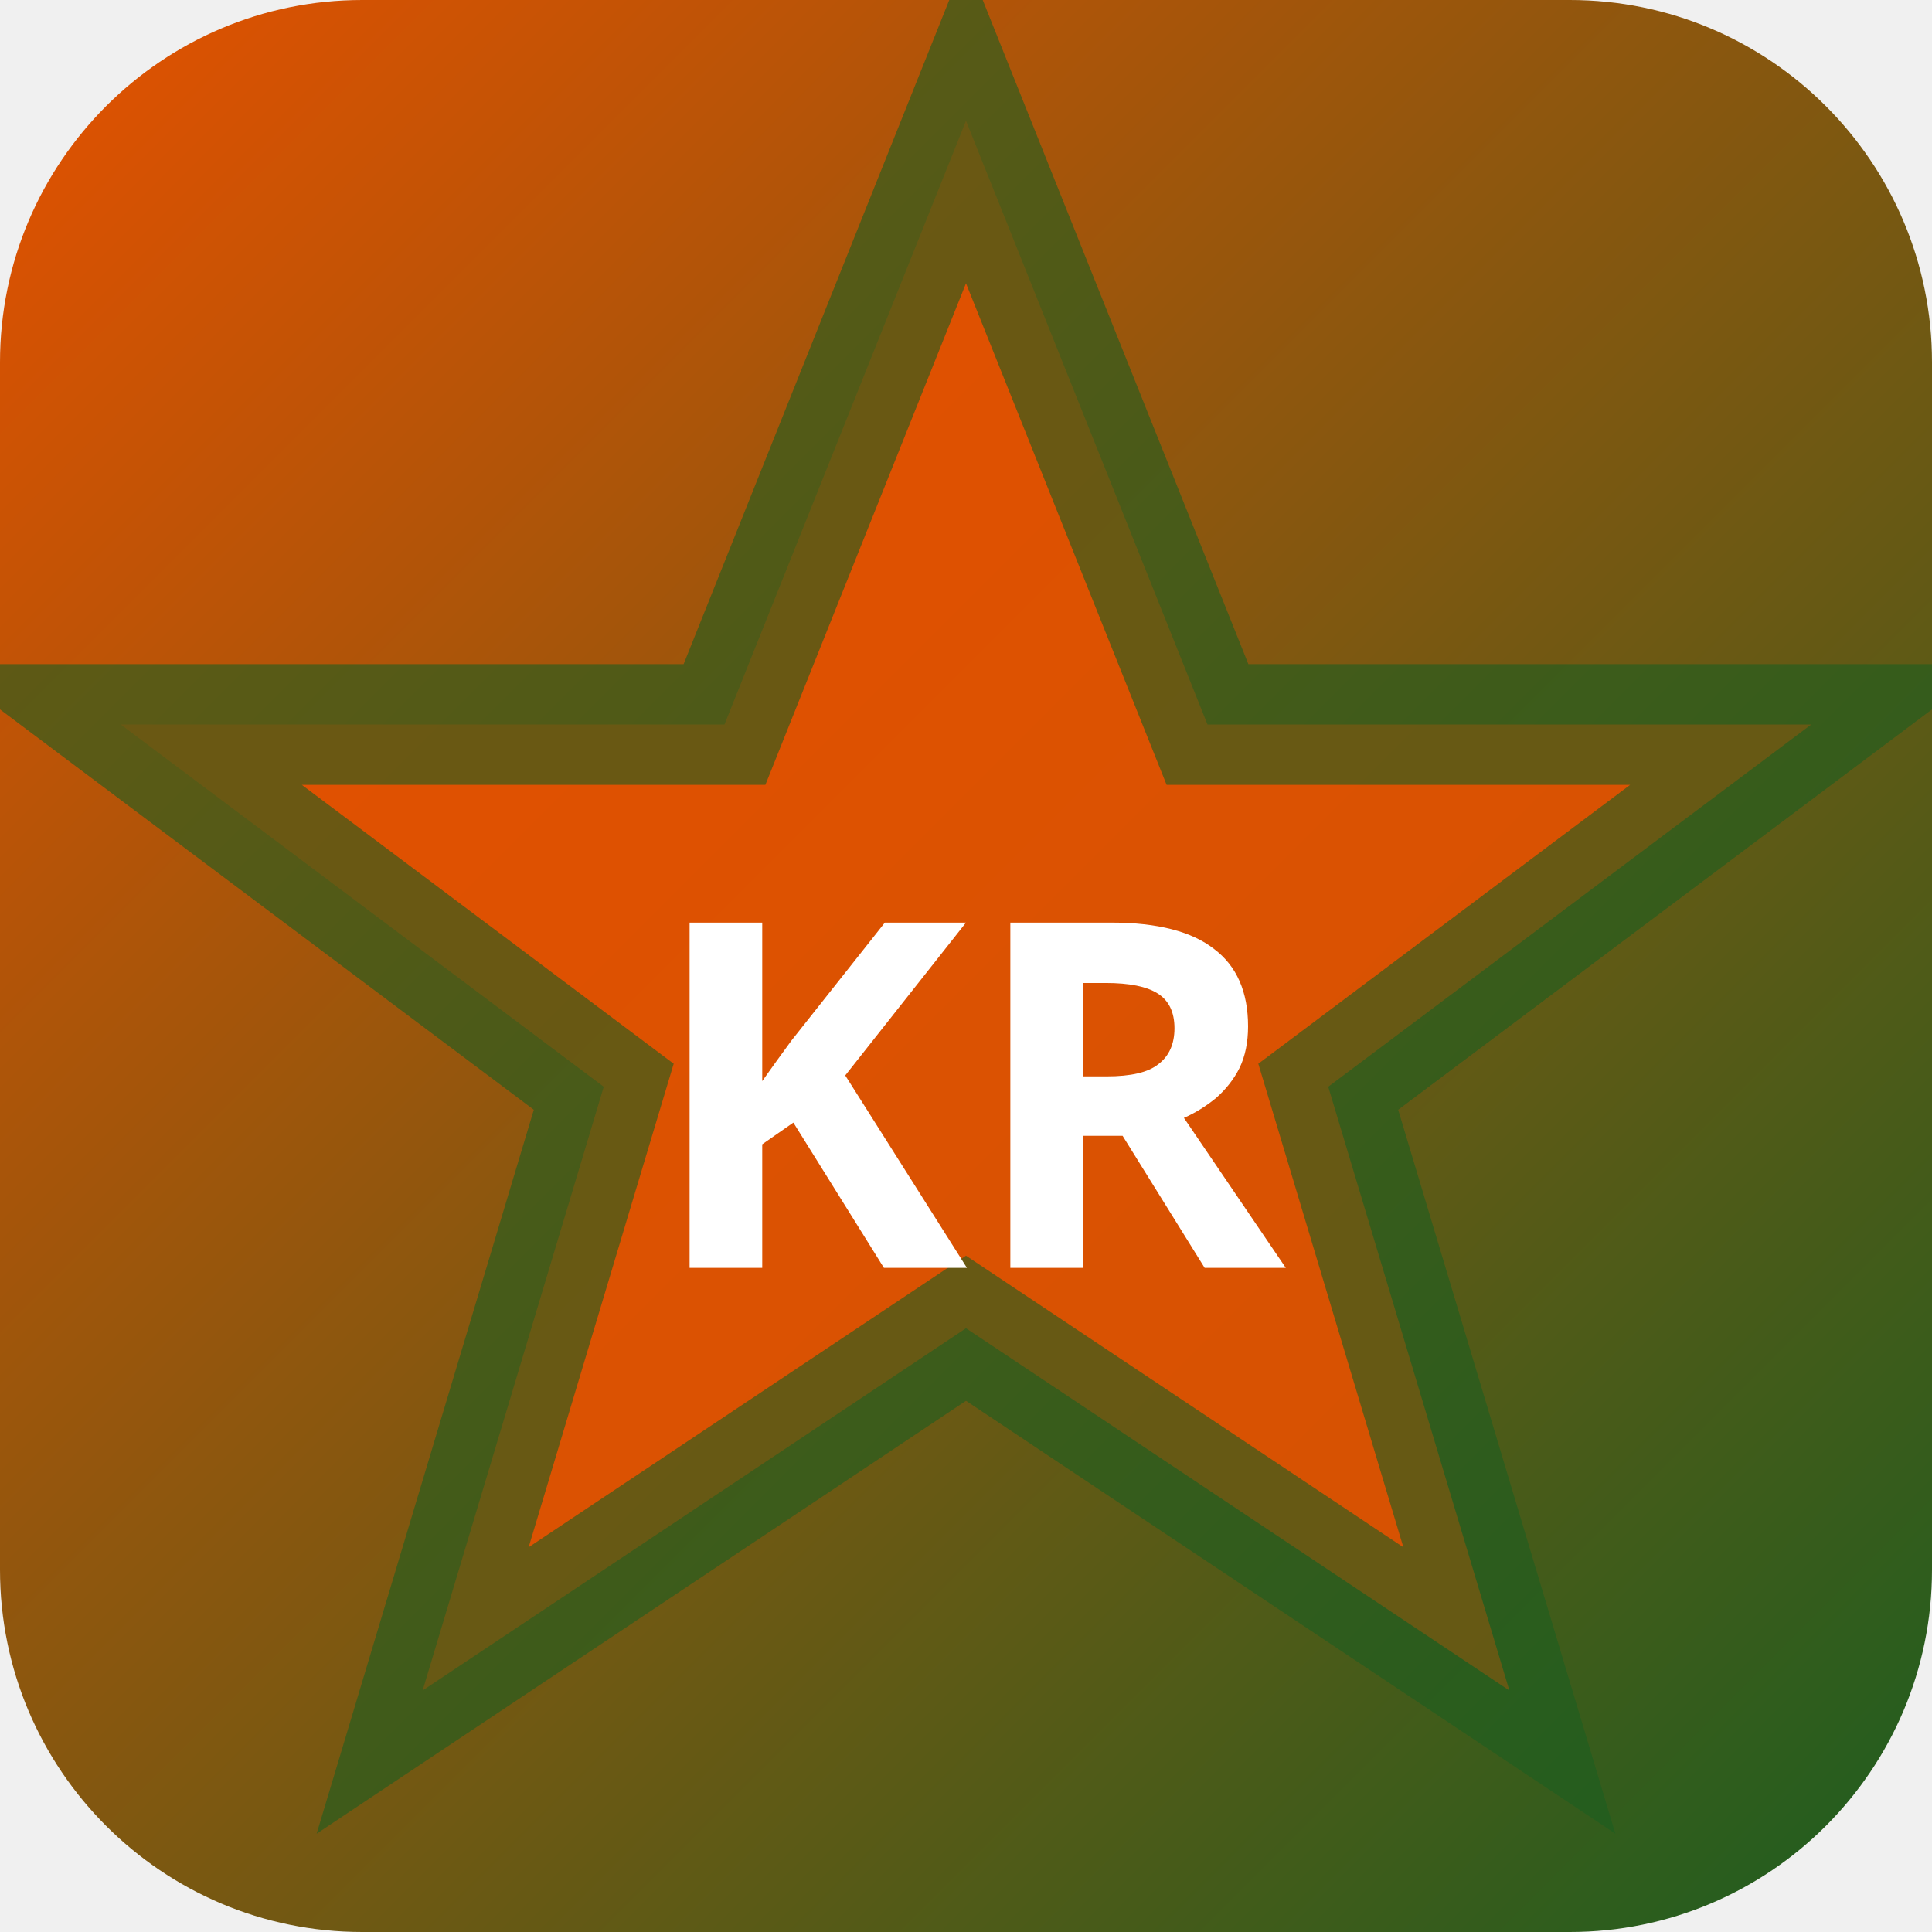
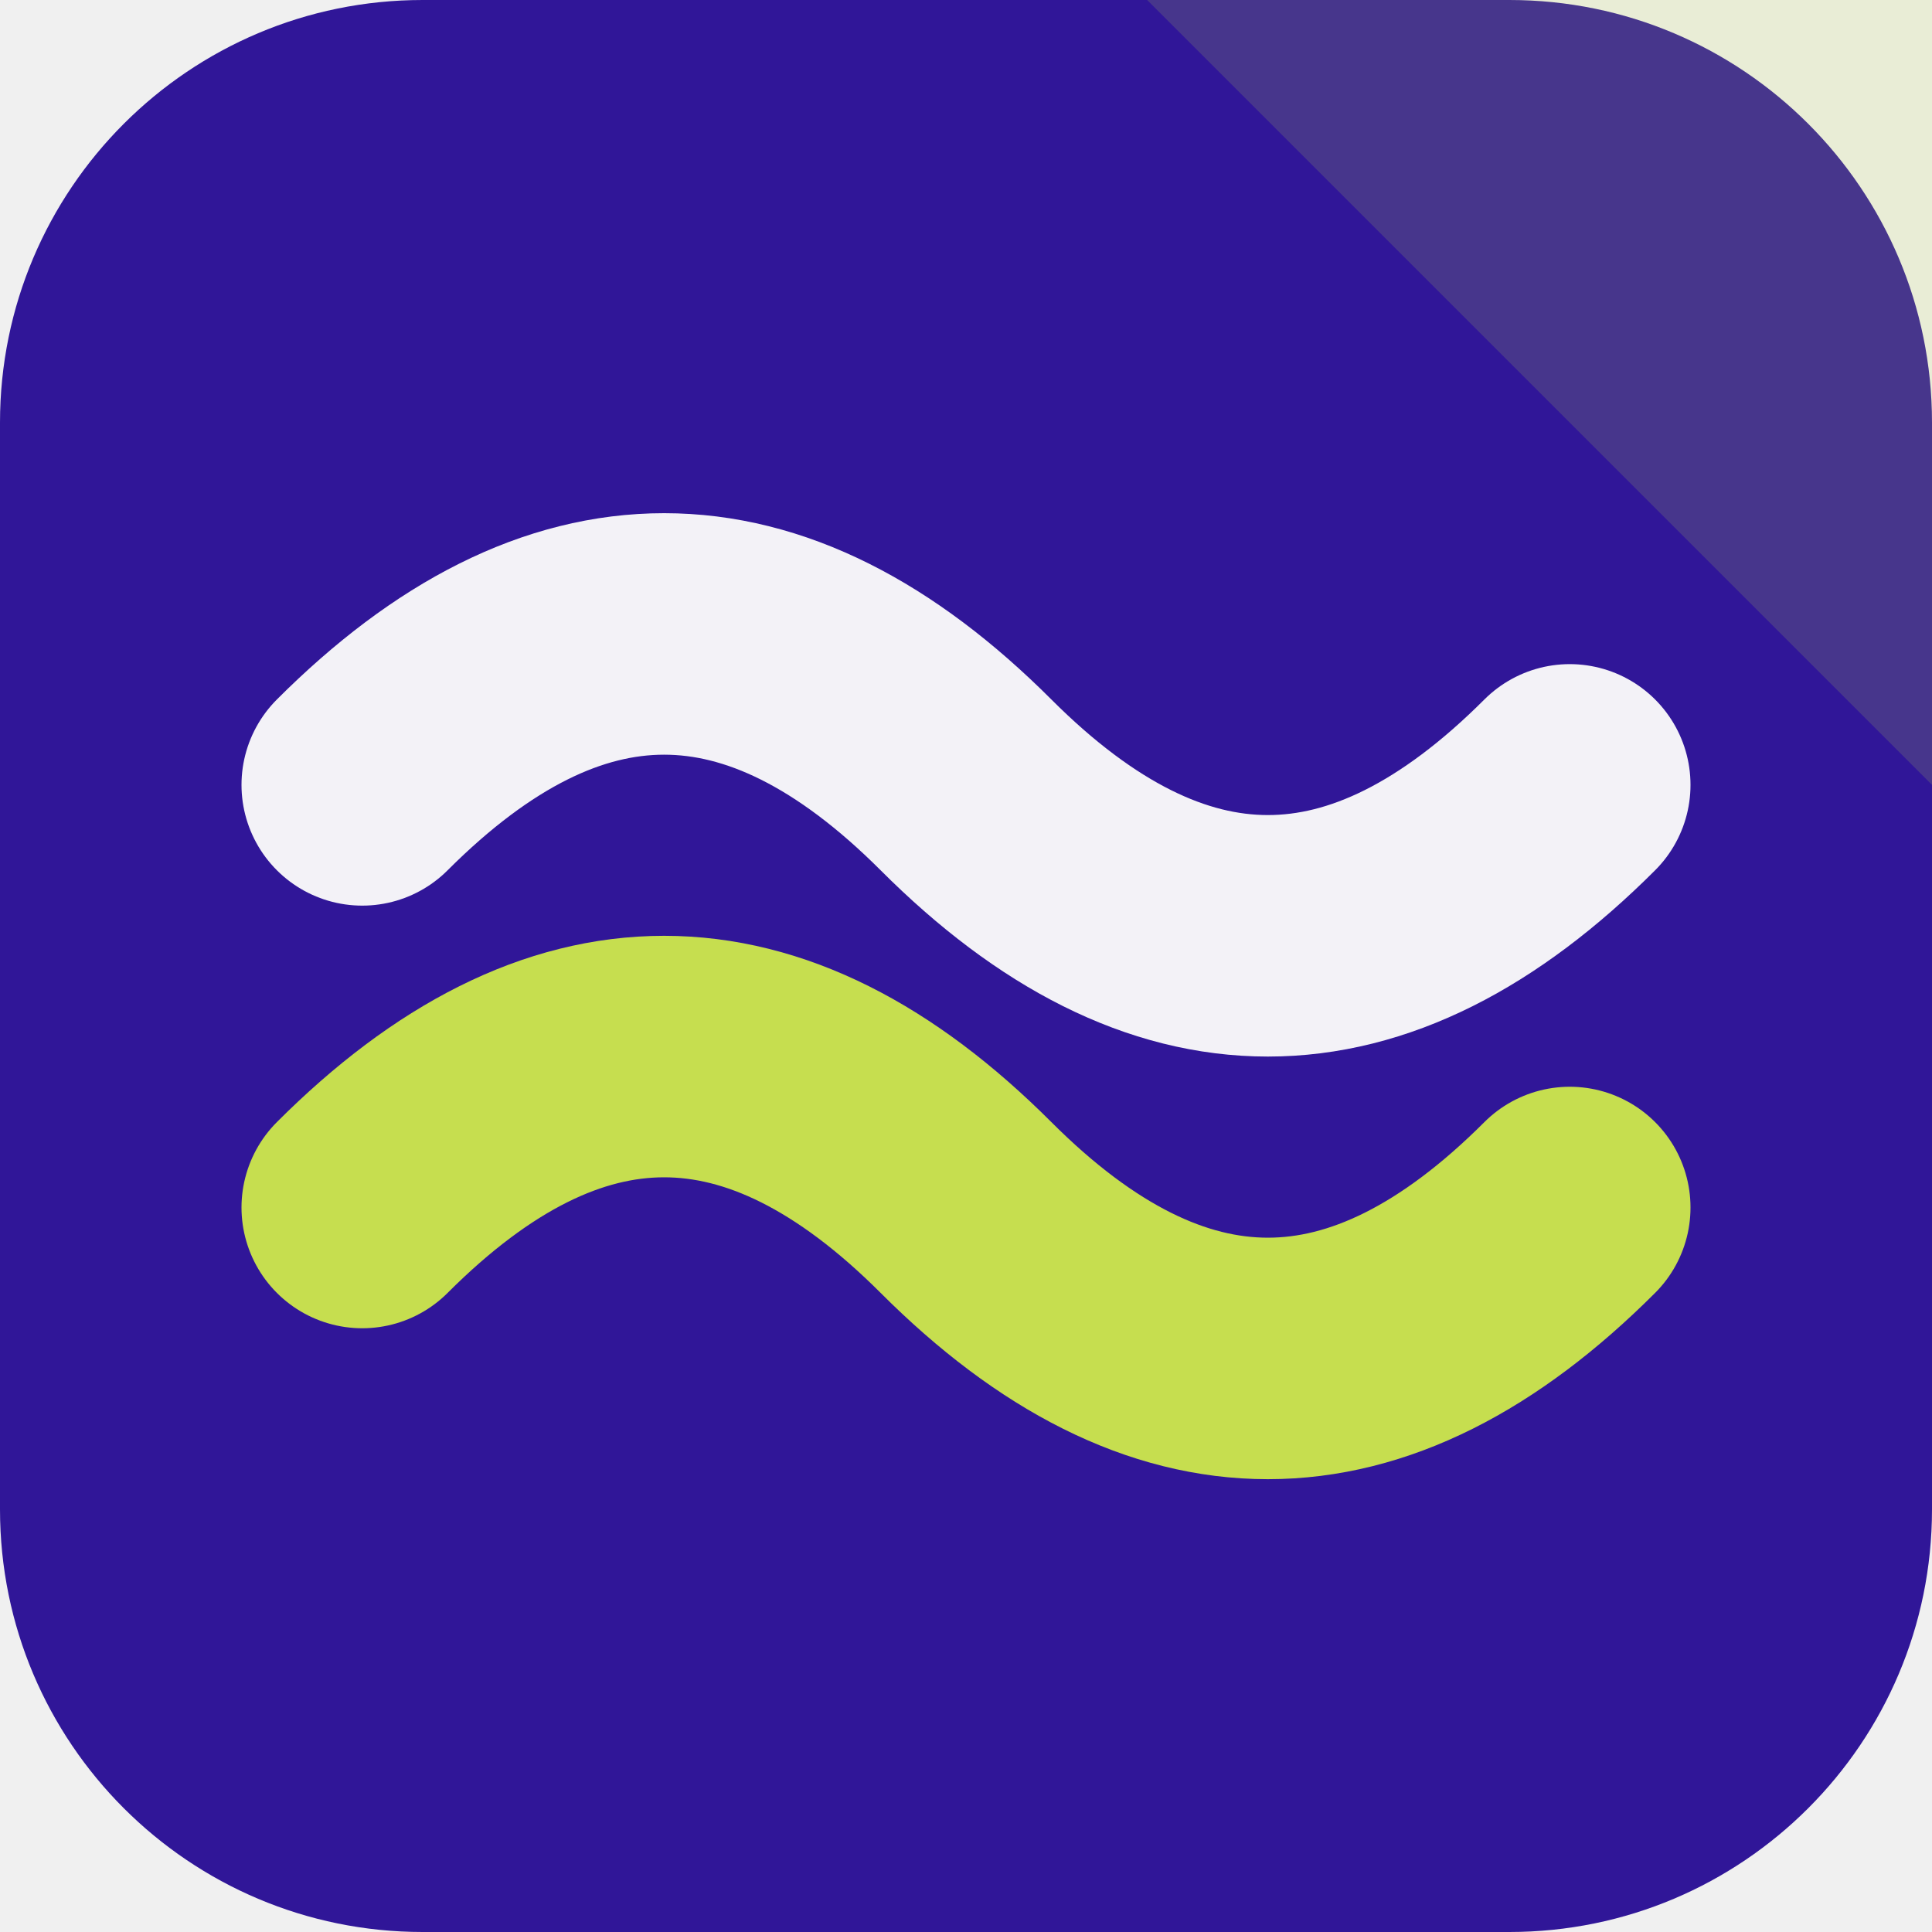
- <svg xmlns="http://www.w3.org/2000/svg" width="32" height="32" viewBox="0 0 32 32">
-   <defs>
-     <linearGradient id="bgkr-p" x1="0" y1="0" x2="1" y2="1">
-       <stop offset="0%" stop-color="#e65100" />
-       <stop offset="100%" stop-color="#1b5e20" />
-     </linearGradient>
-   </defs>
-   <rect width="32" height="32" rx="6" fill="url(#bgkr-p)" />
-   <polygon points="16,2 20,12 30,12 22,18 25,28 16,22 7,28 10,18 2,12 12,12" fill="rgba(230,81,0,0.9)" stroke="rgba(27,94,32,0.6)" stroke-width="2" />
-   <text x="16" y="21" text-anchor="middle" fill="#fff" font-size="8" font-weight="700" font-family="system-ui">KR</text>
+ <svg xmlns="http://www.w3.org/2000/svg" width="64" height="64" viewBox="0 0 64 64" role="img">
+   <rect width="64" height="64" rx="14" fill="hsl(252 75% 34%)" />
+   <path d="M64 0v26L38 0Z" fill="hsl(70 68% 59%)" opacity="0.16" />
+   <g transform="rotate(0 32 32)">
+     <path d="M12 26q10-10 20 0t20 0" fill="none" stroke="hsl(252 24% 96%)" stroke-width="8" stroke-linecap="round" />
+     <path d="M12 40q10-10 20 0t20 0" fill="none" stroke="hsl(70 68% 59%)" stroke-width="8" stroke-linecap="round" />
+   </g>
</svg>
